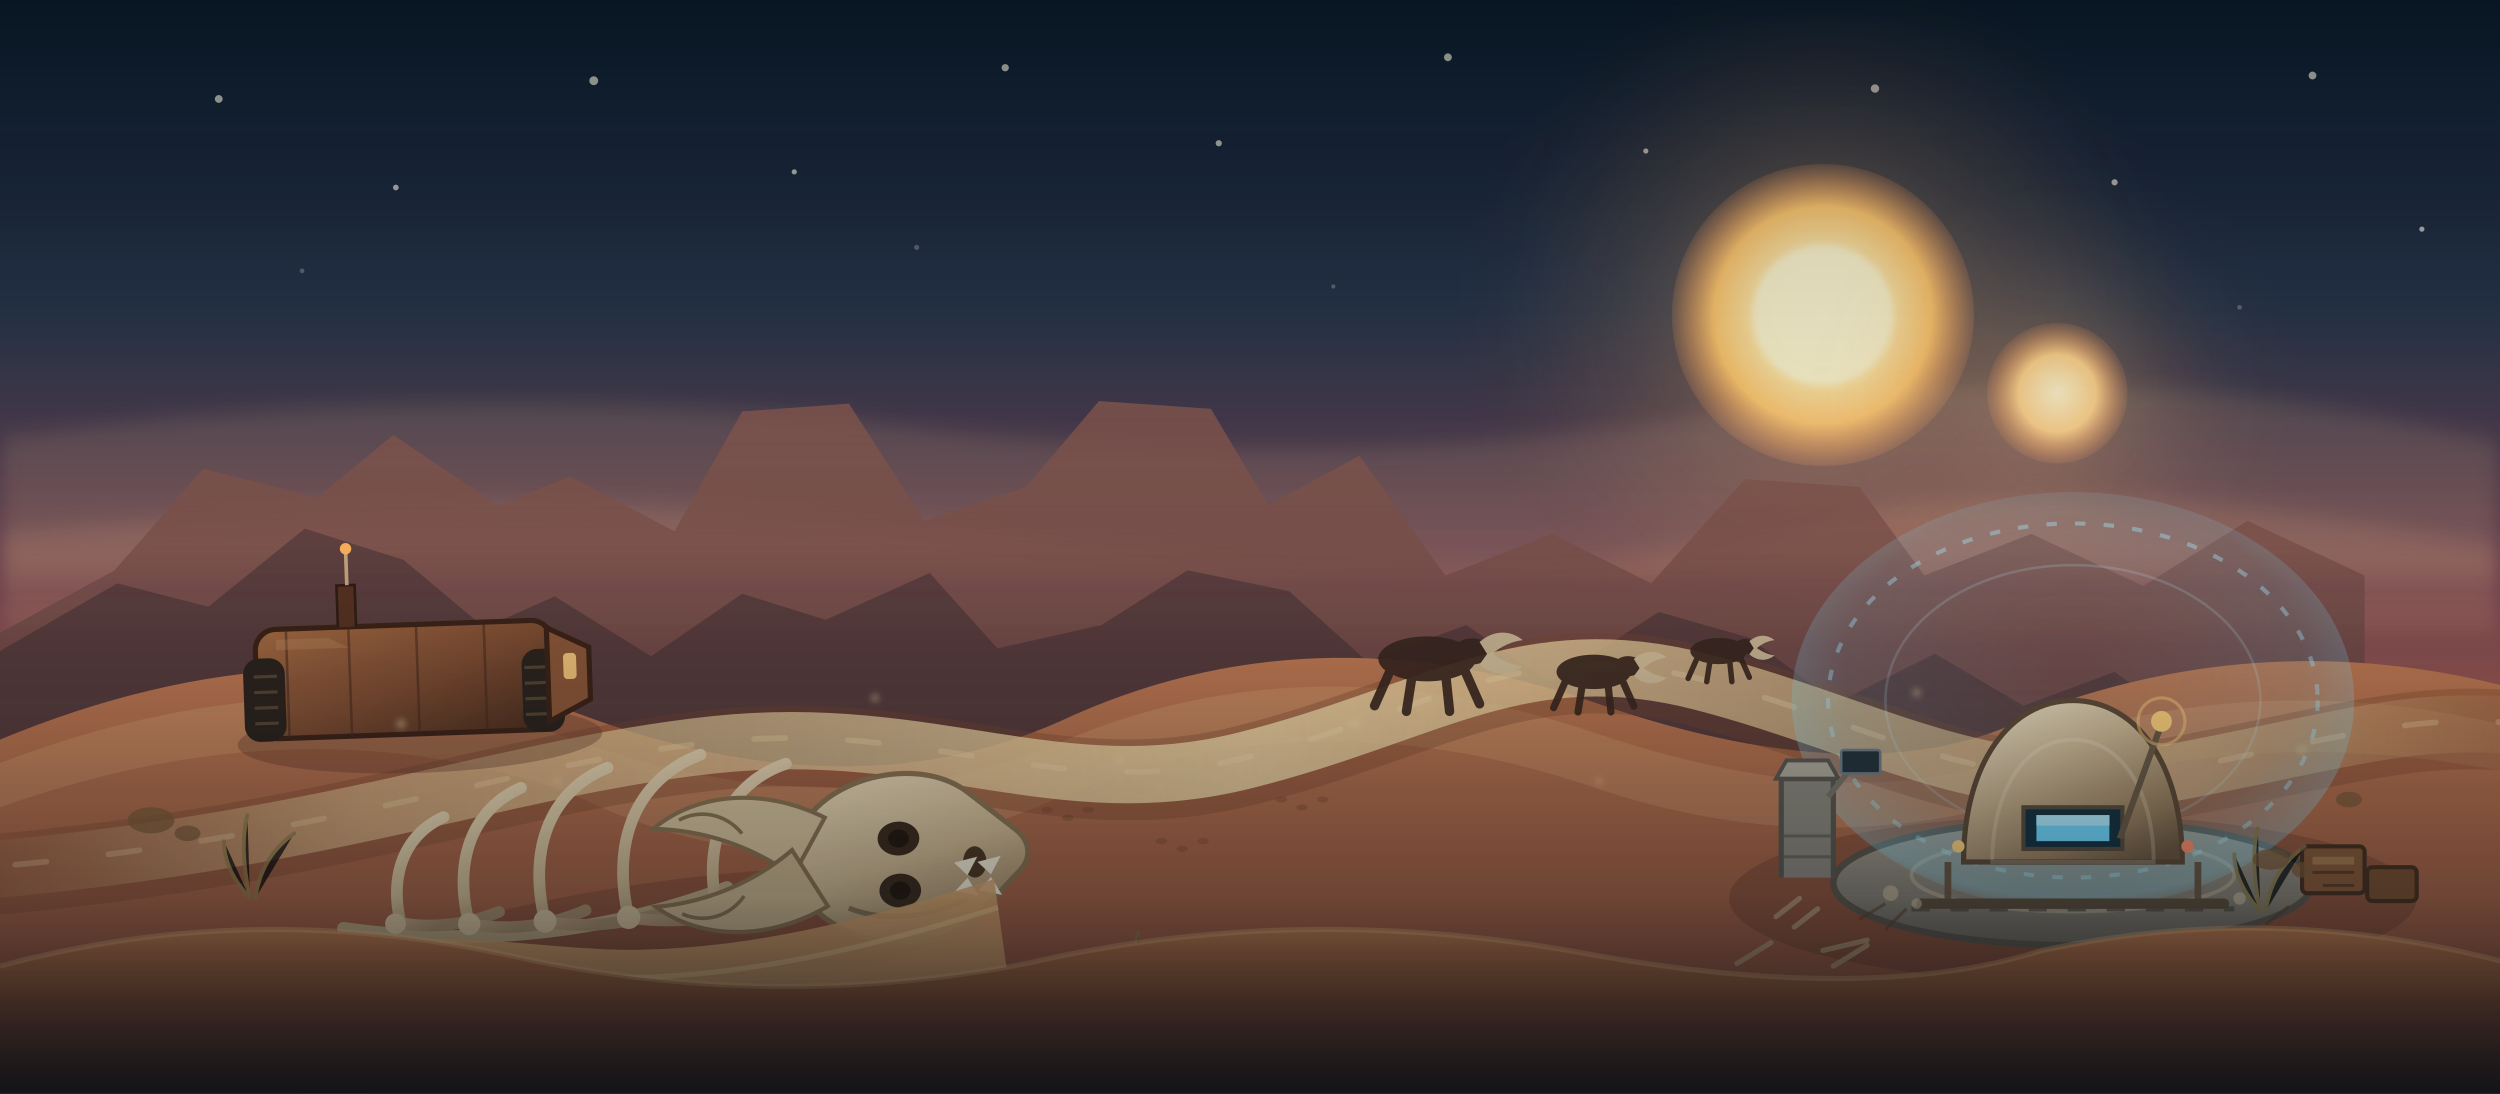
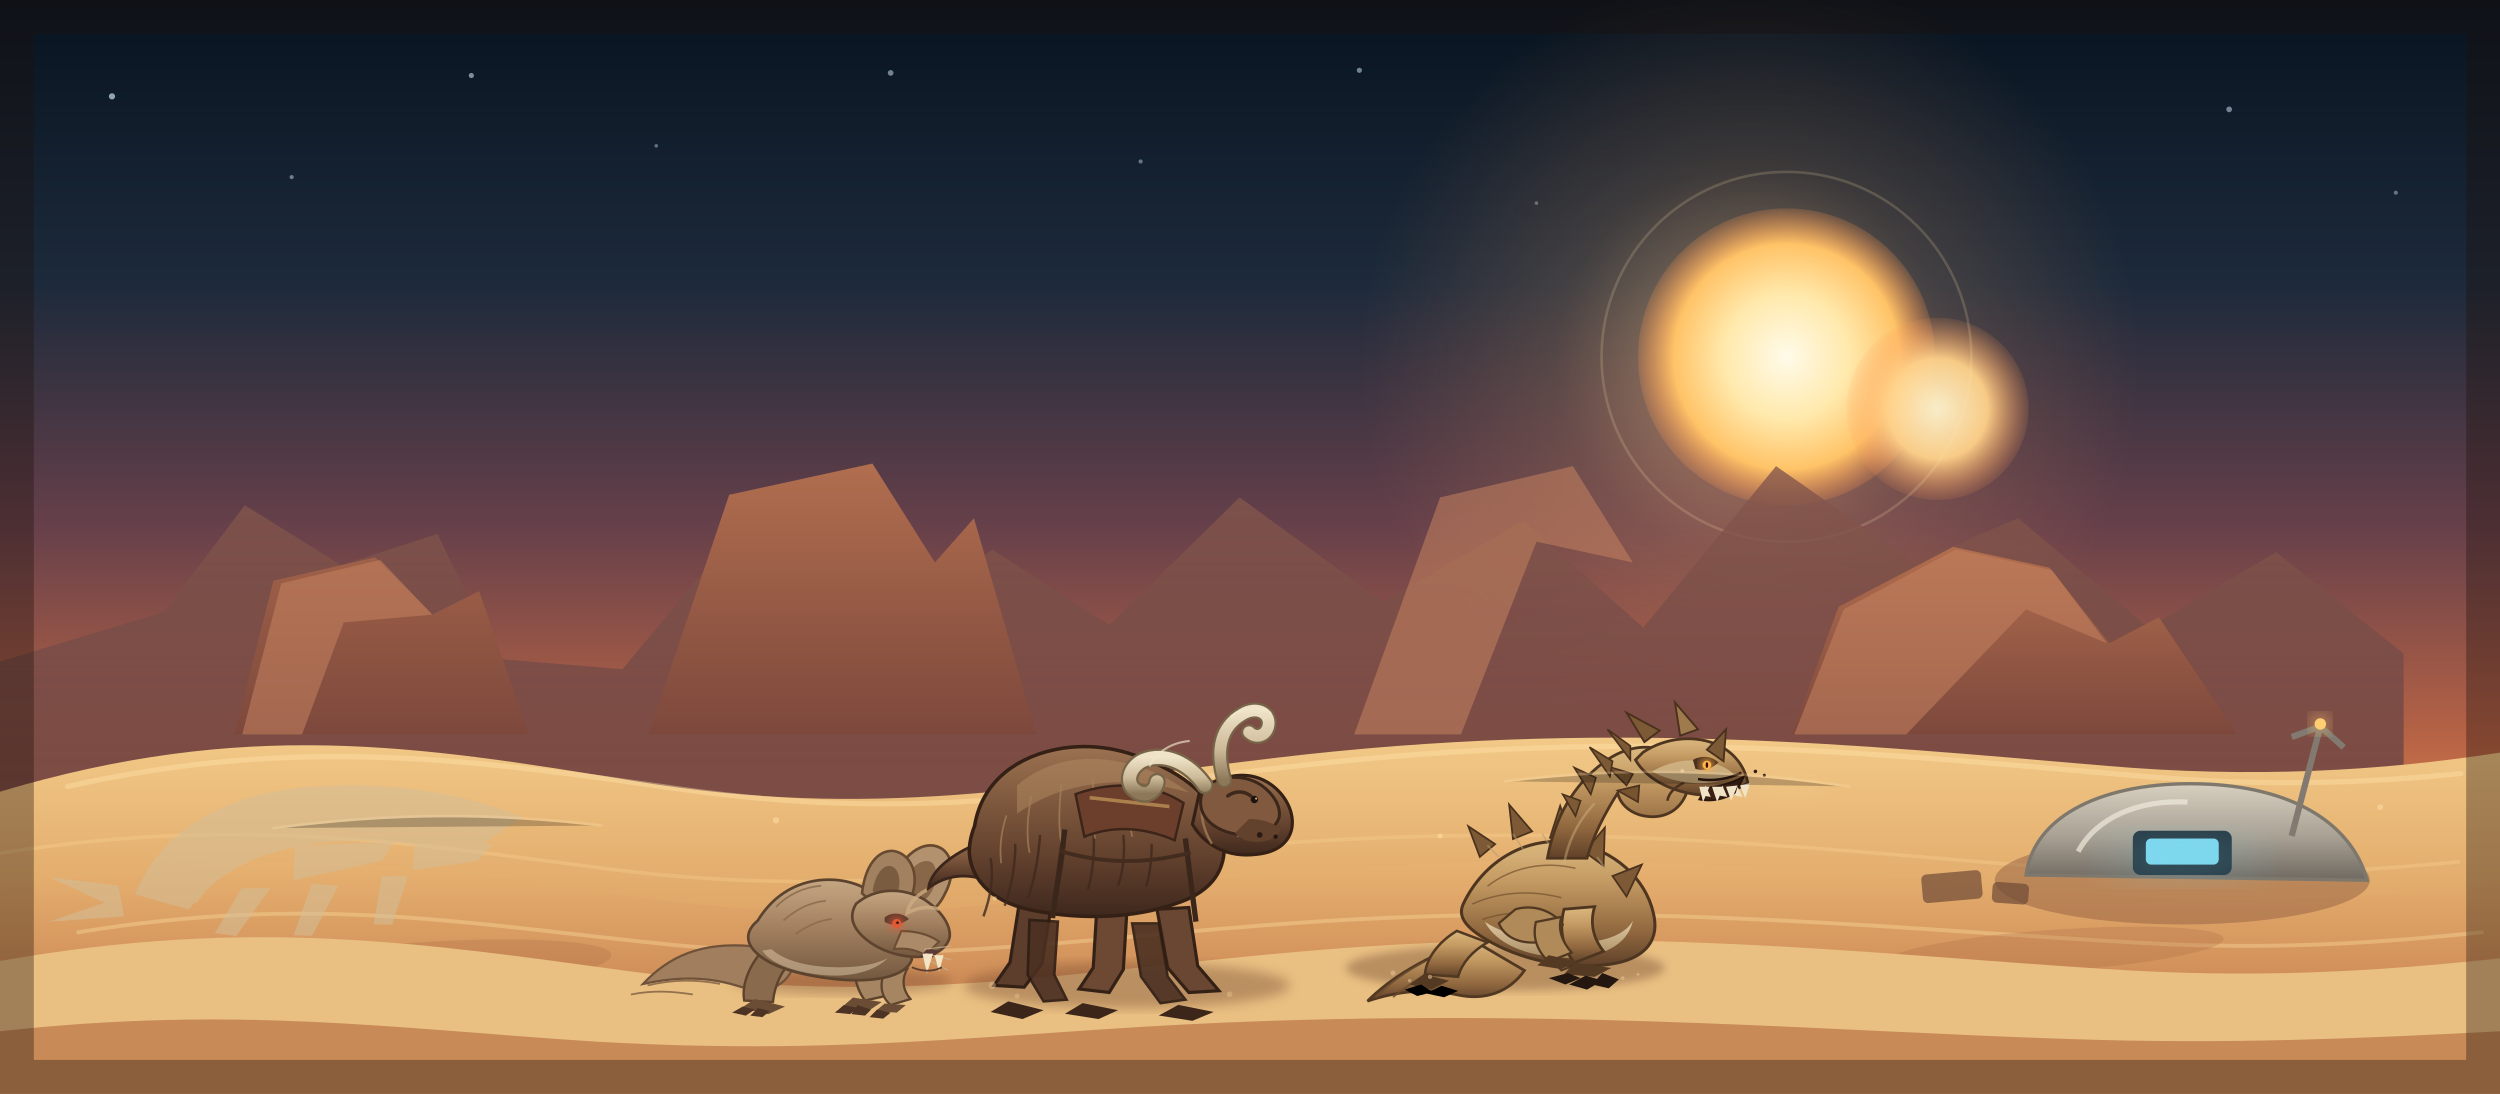
- <svg xmlns="http://www.w3.org/2000/svg" viewBox="0 0 960 420" role="img" aria-label="Tatooine outpost relay beneath twin suns, with banthas on the dunes and a buried krayt skeleton">
+ <svg xmlns="http://www.w3.org/2000/svg" viewBox="0 0 960 420" role="img" aria-label="Tatooine outpost relay beneath twin suns, with a womp rat, a horned bantha, and a rearing krayt dragon">
  <defs>
-     <linearGradient id="t-sky" x2="0" y2="1">
-       <stop offset="0" stop-color="#081625" />
-       <stop offset=".28" stop-color="#263247" />
-       <stop offset=".55" stop-color="#7a4650" />
-       <stop offset=".76" stop-color="#cf724b" />
-       <stop offset=".9" stop-color="#f2b06f" />
-       <stop offset="1" stop-color="#f8cf91" />
-     </linearGradient>
-     <radialGradient id="t-sun-a">
+     <linearGradient id="sky" x2="0" y2="1">
+       <stop offset="0" stop-color="#07131f" />
+       <stop offset=".26" stop-color="#1d2a3b" />
+       <stop offset=".48" stop-color="#66404a" />
+       <stop offset=".68" stop-color="#b96445" />
+       <stop offset=".83" stop-color="#e99a5a" />
+       <stop offset="1" stop-color="#f5c989" />
+     </linearGradient>
+     <radialGradient id="sunA">
      <stop offset="0" stop-color="#fffbea" />
-       <stop offset=".38" stop-color="#ffeeb6" />
-       <stop offset=".72" stop-color="#ffc76d" />
-       <stop offset="1" stop-color="#ff9f58" stop-opacity=".16" />
+       <stop offset=".42" stop-color="#ffe9ac" />
+       <stop offset=".76" stop-color="#ffc367" />
+       <stop offset="1" stop-color="#ff9850" stop-opacity=".2" />
    </radialGradient>
-     <radialGradient id="t-sun-b">
-       <stop offset="0" stop-color="#fff5cf" />
+     <radialGradient id="sunB">
+       <stop offset="0" stop-color="#fff4cf" />
      <stop offset=".55" stop-color="#ffd28a" />
      <stop offset="1" stop-color="#ff9c59" stop-opacity=".12" />
    </radialGradient>
-     <radialGradient id="t-sun-glow">
-       <stop offset="0" stop-color="#ffd694" stop-opacity=".5" />
-       <stop offset=".55" stop-color="#ffad64" stop-opacity=".16" />
-       <stop offset="1" stop-color="#ff9a55" stop-opacity="0" />
+     <radialGradient id="sunGlow">
+       <stop offset="0" stop-color="#ffd79a" stop-opacity=".58" />
+       <stop offset=".5" stop-color="#ffb06a" stop-opacity=".17" />
+       <stop offset="1" stop-color="#ff9955" stop-opacity="0" />
    </radialGradient>
-     <linearGradient id="t-far" x2="0" y2="1">
-       <stop offset="0" stop-color="#8e5b4e" />
-       <stop offset="1" stop-color="#5b3c3d" />
-     </linearGradient>
-     <linearGradient id="t-mid" x2="0" y2="1">
-       <stop offset="0" stop-color="#c27950" />
-       <stop offset="1" stop-color="#8f4e39" />
-     </linearGradient>
-     <linearGradient id="t-dune-a" x2="0" y2="1">
-       <stop offset="0" stop-color="#f0c582" />
-       <stop offset=".5" stop-color="#d99b5e" />
-       <stop offset="1" stop-color="#b06a45" />
-     </linearGradient>
-     <linearGradient id="t-dune-b" x2="0" y2="1">
-       <stop offset="0" stop-color="#e7b06c" />
-       <stop offset=".62" stop-color="#c27a4a" />
-       <stop offset="1" stop-color="#8f4c37" />
-     </linearGradient>
-     <linearGradient id="t-dune-c" x2="0" y2="1">
-       <stop offset="0" stop-color="#f4cf94" />
-       <stop offset=".52" stop-color="#dda366" />
-       <stop offset="1" stop-color="#b97046" />
-     </linearGradient>
-     <linearGradient id="t-path" x2="1" y2="0">
-       <stop offset="0" stop-color="#f0cd93" stop-opacity=".0" />
-       <stop offset=".16" stop-color="#f4d69d" stop-opacity=".55" />
-       <stop offset=".5" stop-color="#f8e0ab" stop-opacity=".82" />
-       <stop offset=".86" stop-color="#f0cd91" stop-opacity=".52" />
-       <stop offset="1" stop-color="#efc98b" stop-opacity="0" />
-     </linearGradient>
-     <radialGradient id="t-shield" cx=".5" cy=".42" r=".6">
-       <stop offset="0" stop-color="#bfefff" stop-opacity=".03" />
-       <stop offset=".68" stop-color="#7fdcff" stop-opacity=".12" />
-       <stop offset=".92" stop-color="#8ce5ff" stop-opacity=".32" />
-       <stop offset="1" stop-color="#8ce5ff" stop-opacity="0" />
-     </radialGradient>
-     <linearGradient id="t-dome" x1=".2" y1="0" x2=".82" y2="1">
-       <stop offset="0" stop-color="#f0e2c5" />
-       <stop offset=".36" stop-color="#cfb994" />
-       <stop offset=".76" stop-color="#9d825f" />
-       <stop offset="1" stop-color="#6e573e" />
-     </linearGradient>
-     <linearGradient id="t-pad" x1="0" y1="0" x2="0" y2="1">
-       <stop offset="0" stop-color="#a9a090" />
-       <stop offset="1" stop-color="#71695d" />
-     </linearGradient>
-     <linearGradient id="t-hull" x1="0" y1="0" x2="1" y2="1">
-       <stop offset="0" stop-color="#a86a40" />
-       <stop offset=".55" stop-color="#7d4a2e" />
-       <stop offset="1" stop-color="#4b2b1b" />
-     </linearGradient>
-     <linearGradient id="t-bone" x1="0" y1="0" x2=".4" y2="1">
-       <stop offset="0" stop-color="#f1dfbb" />
-       <stop offset=".6" stop-color="#d3bb92" />
-       <stop offset="1" stop-color="#a98d67" />
-     </linearGradient>
-     <linearGradient id="t-fore" x2="0" y2="1">
-       <stop offset="0" stop-color="#c17a4a" />
-       <stop offset=".45" stop-color="#965535" />
-       <stop offset="1" stop-color="#5f3425" />
-     </linearGradient>
-     <linearGradient id="t-vignette" x2="0" y2="1">
-       <stop offset="0" stop-color="#040b12" stop-opacity=".18" />
-       <stop offset=".5" stop-color="#040b12" stop-opacity="0" />
-       <stop offset=".82" stop-color="#040b12" stop-opacity=".32" />
-       <stop offset="1" stop-color="#040b12" stop-opacity=".82" />
-     </linearGradient>
-     <filter id="t-blur-a" x="-40%" y="-40%" width="180%" height="180%">
-       <feGaussianBlur stdDeviation="13" />
+     <linearGradient id="farMesa" x2="0" y2="1">
+       <stop offset="0" stop-color="#86574c" />
+       <stop offset="1" stop-color="#5f3c40" />
+     </linearGradient>
+     <linearGradient id="midMesa" x2="0" y2="1">
+       <stop offset="0" stop-color="#b16e4f" />
+       <stop offset="1" stop-color="#7d483c" />
+     </linearGradient>
+     <linearGradient id="duneA" x2="0" y2="1">
+       <stop offset="0" stop-color="#f2c987" />
+       <stop offset=".5" stop-color="#dfa667" />
+       <stop offset="1" stop-color="#b87349" />
+     </linearGradient>
+     <linearGradient id="duneB" x2="0" y2="1">
+       <stop offset="0" stop-color="#e7b271" />
+       <stop offset=".55" stop-color="#ce8b56" />
+       <stop offset="1" stop-color="#9b5c3e" />
+     </linearGradient>
+     <linearGradient id="duneC" x2="0" y2="1">
+       <stop offset="0" stop-color="#f6d99d" />
+       <stop offset=".5" stop-color="#e5b777" />
+       <stop offset="1" stop-color="#c08050" />
+     </linearGradient>
+     <linearGradient id="fur" x2="0" y2="1">
+       <stop offset="0" stop-color="#9b7251" />
+       <stop offset=".32" stop-color="#7f593e" />
+       <stop offset=".7" stop-color="#5d3d2b" />
+       <stop offset="1" stop-color="#3e281d" />
+     </linearGradient>
+     <linearGradient id="ratFur" x2="0" y2="1">
+       <stop offset="0" stop-color="#c5a682" />
+       <stop offset=".45" stop-color="#a58362" />
+       <stop offset="1" stop-color="#73583f" />
+     </linearGradient>
+     <linearGradient id="krayt" x2="0" y2="1">
+       <stop offset="0" stop-color="#dbb87f" />
+       <stop offset=".32" stop-color="#c39a62" />
+       <stop offset=".72" stop-color="#91683f" />
+       <stop offset="1" stop-color="#5f4129" />
+     </linearGradient>
+     <linearGradient id="kraytBelly" x2="0" y2="1">
+       <stop offset="0" stop-color="#f0deb8" />
+       <stop offset="1" stop-color="#b99d72" />
+     </linearGradient>
+     <linearGradient id="horn" x2="0" y2="1">
+       <stop offset="0" stop-color="#efe3c8" />
+       <stop offset=".55" stop-color="#cdbb9a" />
+       <stop offset="1" stop-color="#8d795a" />
+     </linearGradient>
+     <linearGradient id="relayDome" x2="0" y2="1">
+       <stop offset="0" stop-color="#d7d0c0" />
+       <stop offset=".55" stop-color="#a8a093" />
+       <stop offset="1" stop-color="#6f6961" />
+     </linearGradient>
+     <filter id="soft">
+       <feGaussianBlur stdDeviation="10" />
    </filter>
-     <filter id="t-blur-b" x="-40%" y="-40%" width="180%" height="180%">
-       <feGaussianBlur stdDeviation="4" />
+     <filter id="shadow">
+       <feGaussianBlur stdDeviation="3.4" />
    </filter>
-     <filter id="t-blur-c" x="-40%" y="-40%" width="180%" height="180%">
-       <feGaussianBlur stdDeviation="1.2" />
+     <filter id="glow" x="-60%" y="-60%" width="220%" height="220%">
+       <feGaussianBlur stdDeviation="3.6" result="b" />
+       <feMerge>
+         <feMergeNode in="b" />
+         <feMergeNode in="b" />
+         <feMergeNode in="SourceGraphic" />
+       </feMerge>
    </filter>
-     <clipPath id="t-frame">
-       <rect width="960" height="420" />
-     </clipPath>
  </defs>
-   <g clip-path="url(#t-frame)">
-     <rect width="960" height="420" fill="url(#t-sky)" />
-     <g fill="#fff9e4" opacity=".65">
-       <circle cx="84" cy="38" r="1.5" />
-       <circle cx="152" cy="72" r="1.1" />
-       <circle cx="228" cy="31" r="1.7" />
-       <circle cx="305" cy="66" r="1" />
-       <circle cx="386" cy="26" r="1.4" />
-       <circle cx="468" cy="55" r="1.2" />
-       <circle cx="556" cy="22" r="1.5" />
-       <circle cx="632" cy="58" r="1" />
-       <circle cx="720" cy="34" r="1.6" />
-       <circle cx="812" cy="70" r="1.2" />
-       <circle cx="888" cy="29" r="1.5" />
-       <circle cx="930" cy="88" r="1" />
-     </g>
-     <g fill="#ffeccd" opacity=".28">
-       <circle cx="116" cy="104" r=".9" />
-       <circle cx="352" cy="95" r="1" />
-       <circle cx="512" cy="110" r=".8" />
-       <circle cx="698" cy="96" r="1" />
-       <circle cx="860" cy="118" r=".9" />
-     </g>
-     <circle cx="700" cy="121" r="126" fill="url(#t-sun-glow)" filter="url(#t-blur-a)" />
-     <circle cx="700" cy="121" r="58" fill="url(#t-sun-a)" />
-     <circle cx="700" cy="121" r="27" fill="#fff6cf" opacity=".9" filter="url(#t-blur-c)" />
-     <circle cx="790" cy="151" r="77" fill="url(#t-sun-glow)" opacity=".7" filter="url(#t-blur-a)" />
-     <circle cx="790" cy="151" r="27" fill="url(#t-sun-b)" />
-     <path d="M0 168q180-24 350-4t310-6 300 12v52H0z" fill="#ffd79a" opacity=".13" filter="url(#t-blur-b)" />
-     <path d="M0 205q220-22 400 2t286-4 274 8v32H0z" fill="#ffbd7d" opacity=".16" filter="url(#t-blur-b)" />
-     <path fill="url(#t-far)" opacity=".78" d="M0 243 44 219l34-39 44 11 29-24 40 27 28-11 40 21 26-46 41-3 29 45 39-13 28-33 43 3 22 37 35-19 33 46 41-16 38 19 36-40 44 3 25 34 41-16 43 20 40-25 45 21v80H0z" />
-     <path fill="#3e2b2f" opacity=".5" d="m0 250 45-26 35 9 37-30 38 12 31 26 27-12 37 23 35-24 32 10 40-18 26 29 40-9 33-21 39 8 30 27 38-14 32 22 42-27 35 10 33 25 38-19 34 20 35-13 32 23v61H0z" />
-     <path fill="url(#t-mid)" d="M0 284q118-49 222-10t185 3q96-45 206-7t172 2q86-31 175-9v157H0z" />
-     <path fill="#f5c98a" opacity=".2" d="M0 293q118-45 220-9t185 2q96-42 206-5t172 4q86-28 177-7v18q-92-18-177 9t-172-3q-110-37-206 5t-185-2Q118 268 0 310z" />
-     <path d="M-30 338C120 328 190 297 274 288s132 24 204 6 107-48 176-30 111 48 184 34 96-24 152-14" fill="none" stroke="#7b452d" stroke-opacity=".35" stroke-width="31" stroke-linecap="round" />
-     <path d="M-30 336C120 326 190 295 274 286s132 24 204 6 107-48 176-30 111 48 184 34 96-24 152-14" fill="none" stroke="url(#t-path)" stroke-width="22" stroke-linecap="round" />
-     <path d="M-30 335C120 325 190 294 274 285s132 24 204 6 107-48 176-30 111 48 184 34 96-24 152-14" fill="none" stroke="#ffe7b5" stroke-opacity=".28" stroke-width="2.2" stroke-linecap="round" stroke-dasharray="12 24" />
-     <g transform="translate(154 248) rotate(-2)">
-       <ellipse cx="6" cy="36" rx="70" ry="13" fill="#5b3122" opacity=".34" />
-       <rect x="-56" y="-8" width="114" height="42" rx="8" fill="url(#t-hull)" stroke="#3d2114" stroke-width="2" />
-       <rect x="-61" y="3" width="16" height="32" rx="6" fill="#2c211a" />
-       <rect x="46" y="3" width="16" height="32" rx="6" fill="#2c211a" />
-       <g stroke="#8c6e4e" stroke-width="1.2" opacity=".45">
-         <path d="M-57 10h9M-57 16h9M-57 22h9M-57 28h9" />
-         <path d="M47 10h9M47 16h9M47 22h9M47 28h9" />
-       </g>
-       <path d="M56-5 72 3v20l-16 8z" fill="#8c5634" stroke="#3d2114" stroke-width="2" />
-       <rect x="62" y="5" width="5" height="10" rx="1.5" fill="#ffcf7e" opacity=".9" />
-       <path d="M-44-8v42M-20-8v42M6-8v42M32-8v42" stroke="#452718" stroke-opacity=".55" />
-       <path d="M-24-8v-16h7v16" fill="#57301e" stroke="#2f1b10" />
-       <path d="M-20-24v-13" stroke="#c7a67c" stroke-width="1.4" />
-       <circle cx="-20" cy="-38" r="2.2" fill="#ffb45a" />
-       <path d="M-48-4h20l8 4H-48z" fill="#d09a68" opacity=".25" />
-     </g>
-     <g fill="#3b251b" opacity=".92">
-       <g transform="translate(548 253) scale(.72)">
-         <ellipse cx="0" cy="0" rx="26" ry="12" />
-         <ellipse cx="24" cy="-4" rx="10" ry="7" />
-         <path d="M28-9c8-7 17-6 23-1-8 1-14 5-18 9z" fill="#d5bf98" />
-         <path d="M28 3c8 7 17 6 23 1-8-1-14-5-18-8z" fill="#d5bf98" />
-         <path d="M-20 7l-8 18M-8 9l-3 19M10 9l2 19M20 6l8 18" stroke="#3b251b" stroke-width="5" stroke-linecap="round" />
-       </g>
-       <g transform="translate(612 258) scale(.55)">
-         <ellipse cx="0" cy="0" rx="26" ry="12" />
-         <ellipse cx="24" cy="-4" rx="10" ry="7" />
-         <path d="M28-9c8-7 17-6 23-1-8 1-14 5-18 9z" fill="#d5bf98" />
-         <path d="M28 3c8 7 17 6 23 1-8-1-14-5-18-8z" fill="#d5bf98" />
-         <path d="M-20 7l-8 18M-8 9l-3 19M10 9l2 19M20 6l8 18" stroke="#3b251b" stroke-width="5" stroke-linecap="round" />
-       </g>
-       <g transform="translate(660 250) scale(.42)">
-         <ellipse cx="0" cy="0" rx="26" ry="12" />
-         <ellipse cx="24" cy="-4" rx="10" ry="7" />
-         <path d="M28-9c8-7 17-6 23-1-8 1-14 5-18 9z" fill="#d5bf98" />
-         <path d="M28 3c8 7 17 6 23 1-8-1-14-5-18-8z" fill="#d5bf98" />
-         <path d="M-20 7l-8 18M-8 9l-3 19M10 9l2 19M20 6l8 18" stroke="#3b251b" stroke-width="5" stroke-linecap="round" />
-       </g>
-     </g>
-     <g transform="translate(796 273)">
-       <ellipse cx="0" cy="72" rx="132" ry="32" fill="#5f3223" opacity=".32" />
-       <ellipse cx="0" cy="66" rx="92" ry="24" fill="url(#t-pad)" stroke="#5e5549" stroke-width="2.5" />
-       <ellipse cx="0" cy="63" rx="62" ry="14" fill="none" stroke="#d9c9a8" stroke-opacity=".4" stroke-width="1.5" />
-       <path d="M-62 76h124" stroke="#4e473d" stroke-width="2" stroke-dasharray="7 8" opacity=".7" />
-       <ellipse cx="0" cy="-4" rx="108" ry="80" fill="url(#t-shield)" />
-       <ellipse cx="0" cy="-4" rx="94" ry="68" fill="none" stroke="#a8ecff" stroke-opacity=".42" stroke-width="1.6" stroke-dasharray="4 7" />
-       <ellipse cx="0" cy="-4" rx="72" ry="52" fill="none" stroke="#c4f4ff" stroke-opacity=".18" stroke-width="1" />
-       <path d="M-42 58c0-38 18-62 42-62s42 24 42 62z" fill="url(#t-dome)" stroke="#5f4a34" stroke-width="2" />
-       <path d="M-31 58c0-28 13-47 31-47s31 19 31 47z" fill="none" stroke="#f7edda" stroke-opacity=".24" stroke-width="1.5" />
-       <path d="M-19 37h38v16h-38z" fill="#17323f" stroke="#584c3c" stroke-width="1.6" />
-       <path d="M-14 40h28v10h-28z" fill="#72dbff" />
-       <path d="M-14 40h28v4h-28z" fill="#c2f1ff" opacity=".8" />
-       <path d="M18 49 34 5" stroke="#6b5a44" stroke-width="2.4" />
-       <circle cx="34" cy="4" r="4" fill="#ffd27a" />
-       <circle cx="34" cy="4" r="9" fill="none" stroke="#ffd27a" stroke-opacity=".5" stroke-width="1.2" />
-       <path d="M-48 58v16h96V58" fill="none" stroke="#6c5741" stroke-width="2.6" />
-       <path d="M-58 74h116" stroke="#5e4d3a" stroke-width="4" stroke-linecap="round" />
-       <g transform="translate(-102 58)">
-         <path d="M-10 6v-38h20v38" fill="#8d887c" stroke="#5b574e" stroke-width="2" />
-         <path d="M-12-32h24l-4-7h-16z" fill="#b0aa9b" stroke="#5b574e" stroke-width="1.5" />
-         <path d="M8-25 20-40" stroke="#7a7364" stroke-width="2.2" />
-         <rect x="13" y="-43" width="15" height="9" rx="1" fill="#25333a" stroke="#6e7d82" stroke-width="1" />
-         <path d="M-9-10h18M-9-2h18" stroke="#6c675c" stroke-width="1.2" />
-       </g>
-       <g transform="translate(88 52)">
-         <rect x="0" y="0" width="24" height="18" rx="2" fill="#8a5a35" stroke="#49301d" stroke-width="1.6" />
-         <rect x="4" y="4" width="16" height="3" fill="#c0905e" opacity=".55" />
-         <rect x="25" y="8" width="19" height="13" rx="2" fill="#7b4f2e" stroke="#49301d" stroke-width="1.6" />
-         <path d="M4 10h16M8 15h12" stroke="#5e3d24" stroke-width="1.1" />
-       </g>
-       <g fill="#d9c6a4" opacity=".55">
-         <circle cx="-70" cy="70" r="3" />
-         <circle cx="-60" cy="74" r="2" />
-         <circle cx="64" cy="72" r="2.4" />
-       </g>
-       <g stroke="#5b4028" stroke-width="1.2" opacity=".6">
-         <path d="M-82 80l10-6M-72 84l8-8M74 82l9-7" />
-       </g>
-       <circle cx="-44" cy="52" r="2.4" fill="#ffd47e" />
-       <circle cx="44" cy="52" r="2.4" fill="#ff8c64" />
-     </g>
-     <g transform="translate(242 335) rotate(-8)">
-       <ellipse cx="8" cy="29" rx="128" ry="24" fill="#5a2f1f" opacity=".26" />
-       <path d="M-112 6c48 14 98 16 148 5" fill="none" stroke="#bca57c" stroke-width="5" stroke-linecap="round" />
-       <g stroke="url(#t-bone)" stroke-width="4.5" fill="none" stroke-linecap="round">
-         <path d="M-90 7c-2-21 8-34 22-38M-90 7c12 4 26 4 38 1" />
-         <path d="M-64 11c-3-27 9-44 27-49M-64 11c15 5 31 5 45 1" />
-         <path d="M-35 14c-3-31 11-50 32-55M-35 14c17 6 36 5 52 2" />
-         <path d="M-3 17c-3-33 13-53 36-58M-3 17c19 6 40 5 58 2" />
-         <path d="M31 18c-2-29 13-47 34-51M31 18c18 5 37 5 54 2" />
-       </g>
-       <g fill="#d9c39b">
-         <circle cx="-92" cy="7" r="4" />
-         <circle cx="-64" cy="11" r="4.3" />
-         <circle cx="-35" cy="14" r="4.4" />
-         <circle cx="-3" cy="17" r="4.5" />
-         <circle cx="31" cy="18" r="4.2" />
-       </g>
-       <g transform="translate(99 9) rotate(6)">
-         <path d="M-28-20c14-14 43-18 59-5l18 15c6 5 6 12 0 17L31 25c-17 12-45 8-59-6-10-10-10-29 0-39z" fill="url(#t-bone)" stroke="#8c7350" stroke-width="2" />
-         <ellipse cx="4" cy="-8" rx="8" ry="6.5" fill="#3d2b1a" />
-         <ellipse cx="4" cy="12" rx="8" ry="6.5" fill="#3d2b1a" />
-         <ellipse cx="4" cy="-8" rx="4" ry="3.5" fill="#24170d" />
-         <ellipse cx="4" cy="12" rx="4" ry="3.5" fill="#24170d" />
-         <ellipse cx="33" cy="2" rx="4.5" ry="6" fill="#4e3820" />
-         <path d="M-16 18c13 6 31 5 46-2" fill="none" stroke="#8c7350" stroke-width="2" />
-         <g fill="#f6ecd5">
-           <path d="M25 2l5 5 4-7z" />
-           <path d="M34 2l5 5 4-7z" />
-           <path d="M25 13l5-5 4 7z" />
-           <path d="M34 13l5-5 4 7z" />
-         </g>
-         <path d="M-24-17c-22-12-48-12-66 2 19 1 38 8 53 20z" fill="#d9c39b" stroke="#8c7350" stroke-width="1.6" />
-         <path d="M-24 17c-22 12-48 12-66-2 19-1 38-8 53-20z" fill="#cdb58c" stroke="#8c7350" stroke-width="1.6" />
-         <path d="M-56-12c-6-8-16-10-24-6M-56 12c-6 8-16 10-24 6" fill="none" stroke="#8c7350" stroke-width="1.4" />
-       </g>
-       <path d="M-136 17c48-13 94 8 136 13 43 5 84 1 138-8v48h-274z" fill="#d8a268" opacity=".85" />
-       <path d="M-136 27c51-11 96 10 139 14s87 0 135-8" fill="none" stroke="#f2cd92" stroke-width="2" opacity=".5" />
-     </g>
-     <g fill="#6d3f27" opacity=".32">
-       <ellipse cx="402" cy="311" rx="2.2" ry="1.2" />
-       <ellipse cx="410" cy="314" rx="2.2" ry="1.2" />
-       <ellipse cx="418" cy="311" rx="2.2" ry="1.2" />
-       <ellipse cx="446" cy="323" rx="2.2" ry="1.2" />
-       <ellipse cx="454" cy="326" rx="2.2" ry="1.2" />
-       <ellipse cx="462" cy="323" rx="2.2" ry="1.2" />
-       <ellipse cx="492" cy="307" rx="2.2" ry="1.2" />
-       <ellipse cx="500" cy="310" rx="2.2" ry="1.2" />
-       <ellipse cx="508" cy="307" rx="2.2" ry="1.2" />
-     </g>
-     <g stroke="#b9a078" stroke-width="2" stroke-linecap="round" opacity=".75">
-       <path d="M700 365l17-4M704 371l13-8M667 370l13-8" />
-       <path d="M682 352l9-7M689 356l9-7" />
-     </g>
-     <g stroke="#8d7a45" stroke-width="1.5" stroke-linecap="round" opacity=".7">
-       <path d="M96 345c-8-9-10-16-10-22M98 345c2-13 8-20 15-25M96 345c-3-14-3-24-1-32" />
-       <path d="M868 350c-8-9-10-16-10-22M870 350c2-13 8-20 15-25M868 350c-3-14-3-24-1-32" />
-       <path d="M438 386c-7-8-9-14-9-19M440 386c2-11 7-17 13-22M438 386c-3-12-3-21-1-28" />
-     </g>
-     <g fill="#7f5935" opacity=".75">
-       <ellipse cx="872" cy="330" rx="7" ry="4" />
-       <ellipse cx="884" cy="334" rx="4" ry="3" />
-       <ellipse cx="58" cy="315" rx="9" ry="5" />
-       <ellipse cx="72" cy="320" rx="5" ry="3" />
-       <ellipse cx="902" cy="307" rx="5" ry="3" />
-     </g>
-     <path fill="url(#t-fore)" d="M0 371q96-26 196-4t198 3q104-24 214-4t176-1q88-19 176 4v51H0z" />
-     <path fill="none" stroke="#f3c083" stroke-opacity=".34" stroke-width="2" d="M0 371q96-26 196-4t198 3q104-24 214-4t176-1q88-19 176 4" />
-     <g fill="#ffe3b4" opacity=".45" filter="url(#t-blur-c)">
-       <circle cx="154" cy="278" r="1.8" />
-       <circle cx="214" cy="300" r="1.2" />
-       <circle cx="336" cy="268" r="1.5" />
-       <circle cx="430" cy="292" r="1.3" />
-       <circle cx="520" cy="278" r="1.7" />
-       <circle cx="614" cy="300" r="1.2" />
-       <circle cx="736" cy="266" r="1.5" />
-       <circle cx="884" cy="288" r="1.3" />
-     </g>
-     <rect width="960" height="420" fill="url(#t-vignette)" />
-     <rect x="0" y="0" width="960" height="420" fill="#1b2a3a" opacity=".05" />
-   </g>
+   <rect width="960" height="420" fill="url(#sky)" />
+   <g fill="#d9ecff">
+     <circle cx="43" cy="37" r="1.2" opacity=".65" />
+     <circle cx="112" cy="68" r=".8" opacity=".45" />
+     <circle cx="181" cy="29" r="1" opacity=".55" />
+     <circle cx="252" cy="56" r=".7" opacity=".4" />
+     <circle cx="342" cy="28" r="1.1" opacity=".5" />
+     <circle cx="438" cy="62" r=".8" opacity=".42" />
+     <circle cx="522" cy="27" r="1" opacity=".5" />
+     <circle cx="590" cy="78" r=".7" opacity=".35" />
+     <circle cx="856" cy="42" r="1.1" opacity=".5" />
+     <circle cx="920" cy="74" r=".8" opacity=".4" />
+   </g>
+   <circle cx="672" cy="139" r="150" fill="url(#sunGlow)" />
+   <circle cx="686" cy="137" r="57" fill="url(#sunA)" />
+   <circle cx="744" cy="157" r="35" fill="url(#sunB)" opacity=".95" />
+   <circle cx="686" cy="137" r="71" fill="none" stroke="#ffe4ad" stroke-width="1" opacity=".18" />
+   <path d="M0 254 63 235l31-41 37 23 37-12 23 48 48 4 54-65 53 46 35-27 45 29 50-49 55 40 54-31 46 41 51-62 53 37 40-17 50 42 49-29 49 39v98H0z" fill="url(#farMesa)" opacity=".8" />
+   <g fill="url(#midMesa)">
+     <path d="M0 282h90l15-59 39-9 22 22 18-9 19 55h46l31-92 55-12 24 38 15-17 24 83H0z" />
+     <path d="M688 282l18-49 44-23 37 8 23 29 19-10 30 45h101v-31l38-23 37 18 15 36H688z" />
+   </g>
+   <g fill="#c4815e" opacity=".55">
+     <path d="M93 282l15-58 38-9 20 21-34 3-16 43z" />
+     <path d="M520 282l33-91 51-12 23 37-37-8-29 74z" />
+     <path d="M689 282l19-48 43-23 37 8 21 28-31-13-46 48z" />
+   </g>
+   <path d="M0 304c94-28 159-18 244-4 92 15 153 2 246-9 126-15 223-5 318 3 57 5 107 2 152-5v131H0z" fill="url(#duneA)" />
+   <path d="M0 342c105-21 166-8 249 3 103 14 163-4 259-11 125-9 214 3 304 10 55 4 106 0 148-5v81H0z" fill="url(#duneB)" />
+   <path d="M0 380c92-16 152-7 234 2 108 11 170-5 270-11 124-7 214 3 303 9 59 4 105 0 153-7v47H0z" fill="url(#duneC)" />
+   <g fill="none" stroke-linecap="round">
+     <path d="M26 302c89-20 158-10 235 1 93 13 149 1 238-9 132-15 227-4 323 4 45 4 85 3 123-1" stroke="#ffe4ab" stroke-width="2" opacity=".4" />
+     <path d="M-8 329c98-17 166-5 244 5 99 12 160-3 253-10 126-9 215 3 310 10 51 4 101 1 145-3" stroke="#f8d190" stroke-width="1.4" opacity=".35" />
+     <path d="M30 358c91-15 150-3 230 5 102 9 165-5 261-10 119-6 210 4 300 9 51 3 94 0 132-4" stroke="#ffe2a3" stroke-width="1.5" opacity=".35" />
+     <path d="M76 389c89-10 151-1 230 4 103 7 165-5 257-8 120-5 213 4 306 7" stroke="#c58555" stroke-width="1.2" opacity=".45" />
+   </g>
+   <g fill="#a96943" opacity=".28">
+     <ellipse cx="159" cy="372" rx="76" ry="10" transform="rotate(-4 159 372)" />
+     <ellipse cx="521" cy="393" rx="91" ry="11" transform="rotate(3 521 393)" />
+     <ellipse cx="789" cy="365" rx="65" ry="8" transform="rotate(-4 789 365)" />
+   </g>
+   <g fill="#d3bd97" opacity=".55" transform="translate(84 334) rotate(-6)">
+     <path d="M-33 6c13-24 39-35 72-34 30 1 56 8 79 20l-24 13c-18-8-37-12-59-11-20 1-36 7-48 20z" />
+     <path d="M-23 0c8-10 20-15 34-14l7 9-18 6-10 11z" />
+     <path d="M30-6l38 2-5 7-35 4zM76-2l30 3-7 6-25 1z" />
+     <path d="M8 8l-12 16 8 2 15-17zm27 1-9 19 7 1 12-18zm27 0-5 18 7 1 8-18z" />
+     <path d="M-39 2l-26-6 20 12-22 5 29 1z" />
+   </g>
+   <g transform="translate(838 300)">
+     <ellipse cx="0" cy="38" rx="72" ry="17" fill="#8c593d" opacity=".45" />
+     <path d="M-60 36c3-23 30-36 67-35 35 1 58 15 64 37z" fill="url(#relayDome)" stroke="#7e776c" stroke-width="1.3" />
+     <path d="M-40 27c7-13 23-20 42-19" fill="none" stroke="#f0eadb" stroke-width="2" opacity=".7" />
+     <rect x="-19" y="19" width="38" height="17" rx="3" fill="#273842" />
+     <rect x="-14" y="22" width="28" height="10" rx="2" fill="#86e8ff" opacity=".9" />
+     <ellipse cx="0" cy="29" rx="30" ry="10" fill="#7fe3ff" opacity=".2" filter="url(#soft)" />
+     <path d="M42 21l11-42M53-21l9 8m-9-8l-11 4" stroke="#827a70" stroke-width="2.4" fill="none" />
+     <circle cx="53" cy="-22" r="2.2" fill="#ffce73" filter="url(#glow)" />
+   </g>
+   <g fill="#6f4a36" opacity=".7">
+     <rect x="738" y="335" width="23" height="11" rx="2" transform="rotate(-5 749 340)" />
+     <rect x="765" y="339" width="14" height="8" rx="2" transform="rotate(4 772 343)" />
+   </g>
+   <path d="M0 369c97-17 161-7 242 4 105 14 166 0 262-8 119-10 210 1 303 7 59 4 106 1 153-4v52H0z" fill="#e9bf82" />
+   <path d="M0 396c91-10 151-1 229 4 104 6 164-5 259-8 123-4 215 4 307 7 59 2 108 0 165-3v24H0z" fill="#c88a57" />
+   <g id="womprat" transform="translate(320 361) scale(.58)">
+     <ellipse cx="6" cy="27" rx="73" ry="9" fill="#6c402c" opacity=".34" filter="url(#shadow)" />
+     <path d="M-54 4c-34-3-55 7-72 25 24-5 43-5 65 2 18 5 29-1 34-12z" fill="#a17f5e" stroke="#6f5239" stroke-width="1.5" />
+     <path d="M-123 30c17-4 32-4 48-1m-59 7c15-3 28-2 41 0" fill="none" stroke="#7d5e42" stroke-width="1.2" opacity=".8" />
+     <path d="M-45 5c-10 10-16 24-14 35l19 1c1-11 6-22 15-30z" fill="#8a6a4c" stroke="#5d432d" stroke-width="1.6" />
+     <path d="M-52 39l-9 6 18 4 11-5z" fill="#6b4d35" />
+     <path d="M16 5c-4 12-2 26 5 35l18-4c-6-10-7-21-3-31z" fill="#a68562" stroke="#5d432d" stroke-width="1.6" />
+     <path d="M13 38l-8 7 18 2 9-6z" fill="#6b4d35" />
+     <path d="M34 21c-4 9-2 17 4 22l13-4c-5-6-6-13-2-20z" fill="#a68562" stroke="#5d432d" stroke-width="1.5" />
+     <path d="M34 42l-6 5 14 1 6-5z" fill="#6b4d35" />
+     <path d="M-50-13c11-18 28-27 47-27 17 0 31 7 43 22 10 12 15 26 11 33-6 10-26 13-48 11-29-3-49-10-57-21-4-6-3-12 4-18z" fill="url(#ratFur)" stroke="#5b432e" stroke-width="1.8" />
+     <path d="M-41 6c9 8 25 12 45 12 13 0 24-2 32-6-9 9-26 13-44 11-19-2-34-8-39-16z" fill="#d8c1a0" opacity=".55" />
+     <g stroke="#8b6b4c" stroke-width="1.2" fill="none" opacity=".85">
+       <path d="M-38-22c8-8 18-13 30-14m-25 23c8-7 17-12 28-13m-20 22c7-5 15-9 24-10" />
+     </g>
+     <path d="M37-35c8-22 23-32 34-26 9 5 9 19 3 30-5 11-14 17-24 16z" fill="#b2926e" stroke="#66492f" stroke-width="1.8" />
+     <path d="M45-35c5-13 13-19 19-17 5 2 5 11 2 18-3 7-8 10-13 9z" fill="#7d5b3e" opacity=".8" />
+     <path d="M19-31c2-19 11-29 21-28 11 2 16 14 13 26-3 12-9 18-17 18z" fill="#a28160" stroke="#66492f" stroke-width="1.7" />
+     <path d="M26-33c2-11 7-17 12-16 5 1 7 9 5 16-2 7-6 10-10 9z" fill="#715238" opacity=".8" />
+     <path d="M15-24c13-11 31-11 45-3 11 7 18 17 17 25-2 9-13 14-25 13-14-1-27-7-35-16-5-6-6-12-2-19z" fill="url(#ratFur)" stroke="#5e442e" stroke-width="1.8" />
+     <path d="M45-6c9 0 18 2 25 7l-9 9c-7-4-14-5-21-4z" fill="#aa8a68" stroke="#6a4d33" stroke-width="1.4" />
+     <path d="M62 6l9 1-6 5-8-1z" fill="#5b3a35" />
+     <path d="M34-15c5-4 12-3 16 1-5 4-11 5-16 2z" fill="#5b3b2b" />
+     <circle cx="42" cy="-11" r="3" fill="#e25835" filter="url(#glow)" />
+     <circle cx="42.5" cy="-11.5" r=".9" fill="#32120b" />
+     <g stroke="#c9b18f" stroke-width=".8" opacity=".75">
+       <path d="M61 9l17 4M61 12l15 8M60 6l18-2" />
+     </g>
+     <g fill="#f2e4c5">
+       <path d="M59 9l3 13 4-13z" />
+       <path d="M67 10l3 11 3-11z" />
+     </g>
+     <path d="M52 18c7 3 14 3 20 0" fill="none" stroke="#5e3d2d" stroke-width="1.2" />
+     <g fill="#4c3324">
+       <path d="M-60 44l-7 4 9 2 6-4z" />
+       <path d="M-50 45l-5 5 8 1 5-4z" />
+       <path d="M7 43l-6 5 10 1 6-4z" />
+       <path d="M16 43l-4 6 9 1 4-4z" />
+       <path d="M29 46l-5 5 9 1 5-4z" />
+     </g>
+   </g>
+   <g id="bantha" transform="translate(430 358) scale(.68)">
+     <ellipse cx="4" cy="30" rx="92" ry="13" fill="#6e422c" opacity=".38" filter="url(#shadow)" />
+     <path d="M-78-51c-18 7-29 17-30 26 8-6 17-8 27-6 6-6 12-9 19-9z" fill="url(#fur)" stroke="#3c261b" stroke-width="1.6" />
+     <path d="M-109-24c-7 4-10 8-11 13 6-3 12-4 18-2" fill="none" stroke="#cfae83" stroke-width="2" opacity=".75" />
+     <path d="M-57-15l-5 32-9 13 17 1 10-13 5-31z" fill="#5d3d2b" stroke="#342116" stroke-width="1.8" />
+     <path d="M-63 39l-10 6 18 4 12-5z" fill="#3b2619" />
+     <path d="M-13-13l-2 33-8 12 17 2 8-13 2-33z" fill="#6d4934" stroke="#342116" stroke-width="1.8" />
+     <path d="M-21 40l-10 6 19 3 11-5z" fill="#3b2619" />
+     <path d="M39-14l5 33 12 14-17 1-12-14-6-33z" fill="#6a4732" stroke="#342116" stroke-width="1.8" />
+     <path d="M33 41l-11 6 19 3 12-5z" fill="#3b2619" />
+     <path d="M-35-6l-2 30 7 14-13 1-9-15 1-31z" fill="#4b3021" stroke="#2e1c13" stroke-width="1.5" opacity=".9" />
+     <path d="M22-5l5 30 10 13-14 2-11-15-5-30z" fill="#4b3021" stroke="#2e1c13" stroke-width="1.5" opacity=".9" />
+     <path d="M-82-60c4-25 24-40 50-44 21-3 39 2 57 11 22 11 34 27 34 45 0 15-9 26-28 32-23 8-52 9-78 4-24-4-37-17-38-33 0-5 1-10 3-15z" fill="url(#fur)" stroke="#352015" stroke-width="2" />
+     <path d="M-58-83c15-13 36-18 59-13 15 3 27 9 38 17-18-5-35-7-51-5-17 2-32 7-46 17z" fill="#b28a62" opacity=".5" />
+     <g stroke="#3f291d" stroke-width="1.4" fill="none" opacity=".8">
+       <path d="M-73-42c2 11 0 22-4 33m18-41c0 12-2 24-6 35m20-40c-1 13-3 25-7 36m21-39c0 13-2 25-5 37m21-37c1 12 0 23-3 34m20-31c1 10 0 20-3 29m19-24c0 9-1 17-3 24" />
+     </g>
+     <g stroke="#a67f58" stroke-width="1" fill="none" opacity=".75">
+       <path d="M-64-66c-3 9-4 18-3 27m17-38c-2 11-3 22-1 32m18-39c-1 12-2 23 0 34m18-37c0 12-1 23 1 34m18-30c1 10 1 20 3 29" />
+     </g>
+     <path d="M-25-78c22-8 44-6 61 5l-5 21c-19-8-36-8-51-2z" fill="#6b3f2c" stroke="#3d2419" stroke-width="1.4" />
+     <path d="M-17-76l45 5" stroke="#d0a35f" stroke-width="2" opacity=".65" />
+     <path d="M-31-58l-7 50m75-45l6 47" stroke="#3b261b" stroke-width="3" />
+     <path d="M-34-46c23 7 47 8 74 1" fill="none" stroke="#432b1e" stroke-width="2.2" />
+     <path d="M45-79c13-11 29-13 41-4 8 6 13 16 11 25-2 8-9 13-20 14-16 2-29-5-36-17z" fill="url(#fur)" stroke="#352015" stroke-width="1.8" />
+     <g stroke="#a47c55" stroke-width="1.4" fill="none" opacity=".8">
+       <path d="M47-77c-2 10 0 19 5 27m10-31c-1 10 1 19 5 27m9-28c0 9 2 17 6 24" />
+     </g>
+     <path d="M49-83c10-6 22-6 31 0 7 5 11 12 10 18-2 7-11 11-21 10-12-1-21-7-23-15-1-5 0-9 3-13z" fill="#80593e" stroke="#3b261a" stroke-width="1.7" />
+     <path d="M73-64c7 0 14 2 18 6-3 5-8 7-14 7-5 0-9-2-12-5z" fill="#62412d" />
+     <circle cx="79" cy="-55" r="1.6" fill="#2a1a12" />
+     <circle cx="88" cy="-54" r="1.2" fill="#24150e" />
+     <path d="M61-77c4-3 9-3 13 0" fill="none" stroke="#3d281b" stroke-width="2" stroke-linecap="round" />
+     <circle cx="76" cy="-75" r="2.1" fill="#1e130d" />
+     <circle cx="77" cy="-75.5" r=".6" fill="#d7b27c" />
+     <g fill="none" stroke-linecap="round">
+       <path d="M48-83c-9-13-23-19-35-14-8 4-10 13-4 17 5 4 11 1 12-5" stroke="#776549" stroke-width="10" />
+       <path d="M48-83c-9-13-23-19-35-14-8 4-10 13-4 17 5 4 11 1 12-5" stroke="url(#horn)" stroke-width="7.4" />
+       <path d="M59-86c-5-17-2-30 10-37 8-5 16-1 15 6-1 6-7 8-11 4" stroke="#776549" stroke-width="9" />
+       <path d="M59-86c-5-17-2-30 10-37 8-5 16-1 15 6-1 6-7 8-11 4" stroke="url(#horn)" stroke-width="6.6" />
+       <path d="M17-94c4-8 12-13 22-14m24-14c7-5 15-6 22-2" stroke="#f2e6cd" stroke-width="1.2" opacity=".65" />
+     </g>
+     <g fill="#e5c18d" opacity=".45">
+       <circle cx="-72" cy="30" r="2" />
+       <circle cx="-58" cy="36" r="1.4" />
+       <circle cx="62" cy="35" r="1.6" />
+     </g>
+   </g>
+   <g id="krayt" transform="translate(580 356) scale(.49)">
+     <ellipse cx="-4" cy="32" rx="125" ry="18" fill="#70462f" opacity=".4" filter="url(#shadow)" />
+     <path d="M-30 10c-38 14-64 30-82 48 24-8 47-10 70-5 22 5 41-2 53-19z" fill="url(#krayt)" stroke="#513821" stroke-width="2.2" />
+     <g stroke="#6b4b2e" stroke-width="1.4" opacity=".8" fill="none">
+       <path d="M-44 26c-19 8-35 18-48 29m25-28c-15 8-28 17-38 28" />
+     </g>
+     <path d="M-42 3c-15 9-24 22-25 34l26 2c3-11 11-20 23-27z" fill="url(#krayt)" stroke="#513821" stroke-width="2" />
+     <path d="M-68 37l-11 8 17 4 14-7z" fill="#553a23" />
+     <path d="M-70 45l-13 4 10 5 12-3zM-54 46l-12 6 14 3 11-5z" />
+     <path d="M30 2c-2 13 2 24 10 32l18-7c-7-8-10-18-8-29z" fill="#8f683f" stroke="#4c341e" stroke-width="1.6" opacity=".95" />
+     <path d="M-37-18c16-34 50-54 86-48 32 5 57 28 63 55 5 20-5 34-28 39-32 7-72-1-99-16-18-10-27-19-22-30z" fill="url(#krayt)" stroke="#4e3520" stroke-width="2.4" />
+     <path d="M-20-4c21 13 50 19 80 16 19-2 31-8 36-17-4 19-25 30-54 29-30-1-53-11-62-28z" fill="url(#kraytBelly)" opacity=".8" />
+     <g fill="#7d5a35" stroke="#4b321e" stroke-width="1.4">
+       <path d="M-24-55l-9-24 21 14z" />
+       <path d="M2-69l-3-27 18 21z" />
+       <path d="M31-70l8-25 10 30z" />
+       <path d="M58-59l16-19-1 30z" />
+       <path d="M80-40l23-9-12 25z" />
+     </g>
+     <g stroke="#b79b70" stroke-width="1.4" opacity=".55" fill="none">
+       <path d="M-18-64l9 9m11-18l8 12m15-12l7 11m15-5l6 10m15 2l6 9" />
+     </g>
+     <g stroke="#6d4b2b" stroke-width="1.2" fill="none" opacity=".65">
+       <path d="M-18-32c19-15 45-20 69-14m-81 28c22-10 47-11 70-5m-62 17c21-7 44-7 65 0" />
+     </g>
+     <path d="M42-14c-4 16-1 30 8 42l23-9c-8-10-11-22-7-35z" fill="url(#krayt)" stroke="#4e3520" stroke-width="2.2" />
+     <path d="M50 28l-8 9 24 2 13-7z" fill="#553a23" />
+     <g fill="#24170f">
+       <path d="M45 36l-15 4 13 5 12-5z" />
+       <path d="M59 38l-13 7 14 4 12-7z" />
+       <path d="M72 36l-8 9 13 3 8-7z" />
+     </g>
+     <path d="M4-14c14-4 29 1 37 12-4 10-14 15-27 14-12-1-20-7-23-15z" fill="#b08a58" stroke="#513821" stroke-width="1.8" />
+     <path d="M20-4c-3 12 1 23 10 31l18-7c-8-9-11-19-8-28z" fill="#b08a58" stroke="#513821" stroke-width="1.8" />
+     <path d="M30 22l-9 8 19 3 12-6z" fill="#553a23" />
+     <path d="M29-54c6-32 20-57 44-75 17-13 38-16 53-6 13 9 17 24 9 36-7 11-20 15-34 11-9-3-15-9-17-17-10 16-19 33-24 51z" fill="url(#krayt)" stroke="#4e3520" stroke-width="2.2" />
+     <path d="M42-49c3-18 11-34 24-48" fill="none" stroke="#d3b37e" stroke-width="2" opacity=".45" />
+     <path d="M104-137c18-12 42-14 60-5 12 6 20 17 22 29-12 8-26 11-41 9-21-3-39-13-47-27z" fill="url(#krayt)" stroke="#4e3520" stroke-width="2.2" />
+     <path d="M111-122c12-7 26-10 39-8 11 1 20 5 26 11-10 5-21 7-33 6-13-1-23-4-32-9z" fill="#d7bc8e" opacity=".75" />
+     <path d="M105-145l-14-23 26 14z" fill="#7c5a35" stroke="#4a311d" stroke-width="1.5" />
+     <path d="M133-150l-4-26 18 21z" fill="#9f7a4c" stroke="#4a311d" stroke-width="1.5" />
+     <path d="M154-139l15-16-2 25z" fill="#7c5a35" stroke="#4a311d" stroke-width="1.5" />
+     <path d="M96-120l-20-6 15 15zM101-111l-17 4 16 9z" fill="#77532f" stroke="#4a311d" stroke-width="1.3" />
+     <path d="M143-131c7-4 15-3 20 2-5 5-12 7-18 5z" fill="#4b2f1d" />
+     <circle cx="154" cy="-127" r="3.4" fill="#ffb34c" filter="url(#glow)" />
+     <ellipse cx="154" cy="-127" rx="1" ry="2.3" fill="#371006" />
+     <path d="M153-109c10-1 21-4 30-9l-6 12c-9 6-19 8-29 6z" fill="#3b2115" stroke="#2a160d" stroke-width="1.4" />
+     <path d="M147-116c12 2 24 0 34-5" fill="none" stroke="#2c170e" stroke-width="2" />
+     <g fill="#f1e3c7">
+       <path d="M148-110l3 12 5-12z" />
+       <path d="M158-110l4 12 5-12z" />
+       <path d="M169-110l4 11 5-12z" />
+       <path d="M180-111l4 10 4-12z" />
+       <path d="M151-103l2-8 4 9z" />
+       <path d="M164-103l2-8 4 9z" />
+       <path d="M176-103l2-7 4 8z" />
+     </g>
+     <path d="M136-113c-7 3-12 8-13 14" fill="none" stroke="#4c321f" stroke-width="2" />
+     <circle cx="192" cy="-122" r="1.4" fill="#2e190e" />
+     <circle cx="199" cy="-119" r="1.2" fill="#2e190e" />
+     <g fill="#f5d49c" opacity=".28" filter="url(#soft)">
+       <ellipse cx="210" cy="-113" rx="18" ry="7" />
+       <ellipse cx="232" cy="-104" rx="13" ry="5" />
+     </g>
+     <g fill="#7c5a35" stroke="#4a311d" stroke-width="1.3">
+       <path d="M55-99l-14-5 10 17z" />
+       <path d="M67-117l-17-8 13 21z" />
+       <path d="M80-130l-18-11 16 23z" />
+       <path d="M94-142l-18-13 18 24z" />
+     </g>
+     <g fill="#eac692" opacity=".55">
+       <circle cx="-92" cy="36" r="2" />
+       <circle cx="-79" cy="42" r="1.4" />
+       <circle cx="-63" cy="39" r="1.7" />
+       <circle cx="88" cy="40" r="1.5" />
+       <circle cx="100" cy="37" r="1.1" />
+     </g>
+   </g>
+   <g fill="#ffe1a7" opacity=".5">
+     <circle cx="298" cy="315" r="1.2" />
+     <circle cx="382" cy="345" r=".8" />
+     <circle cx="553" cy="321" r="1" />
+     <circle cx="646" cy="296" r=".8" />
+     <circle cx="914" cy="310" r="1.1" />
+   </g>
+   <g stroke="#ffe8bb" stroke-width="1" opacity=".22" stroke-linecap="round">
+     <path d="M105 318c45-6 84-6 126-1" />
+     <path d="M578 300c48-6 92-4 132 2" />
+   </g>
+   <rect width="960" height="420" fill="none" stroke="#1d0f09" stroke-width="26" opacity=".35" />
</svg>
